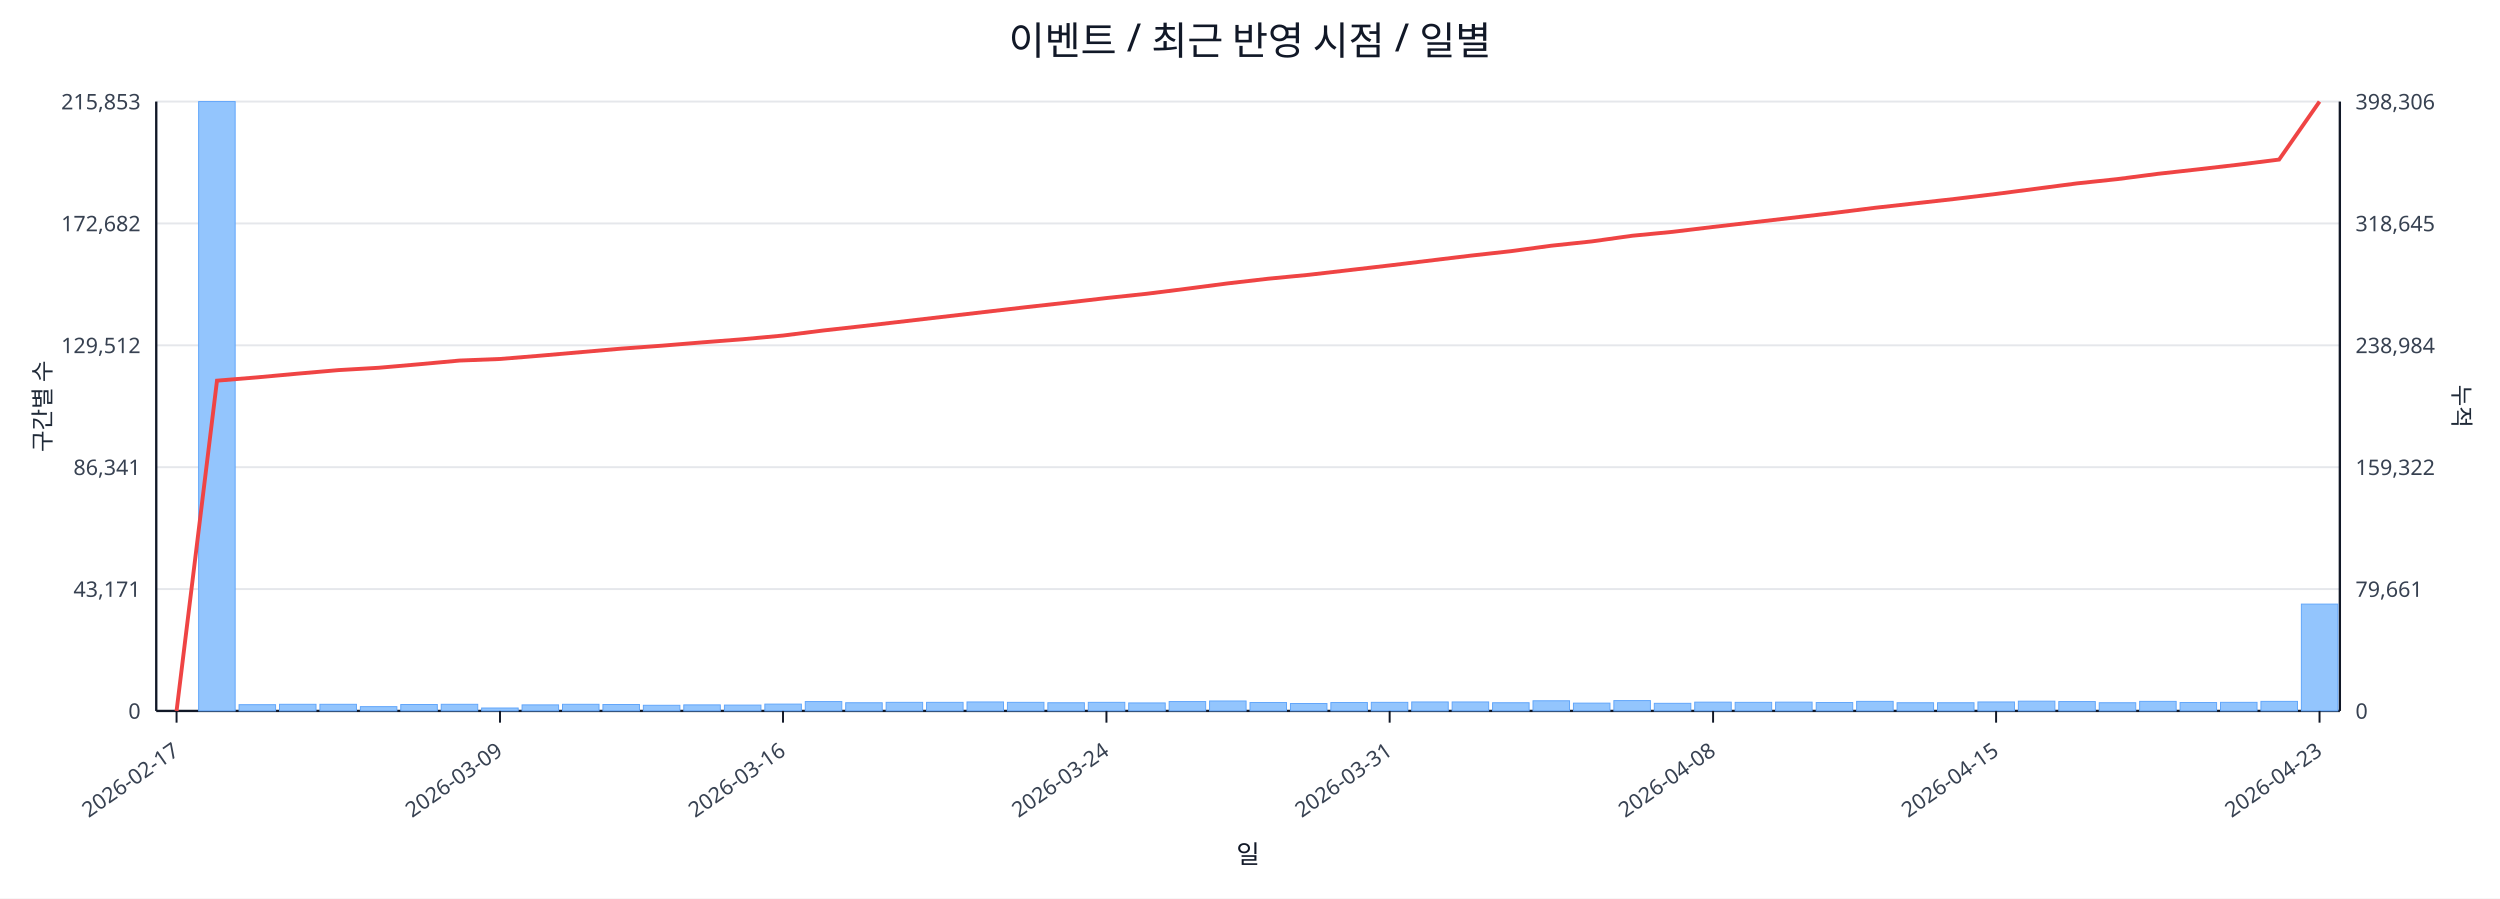
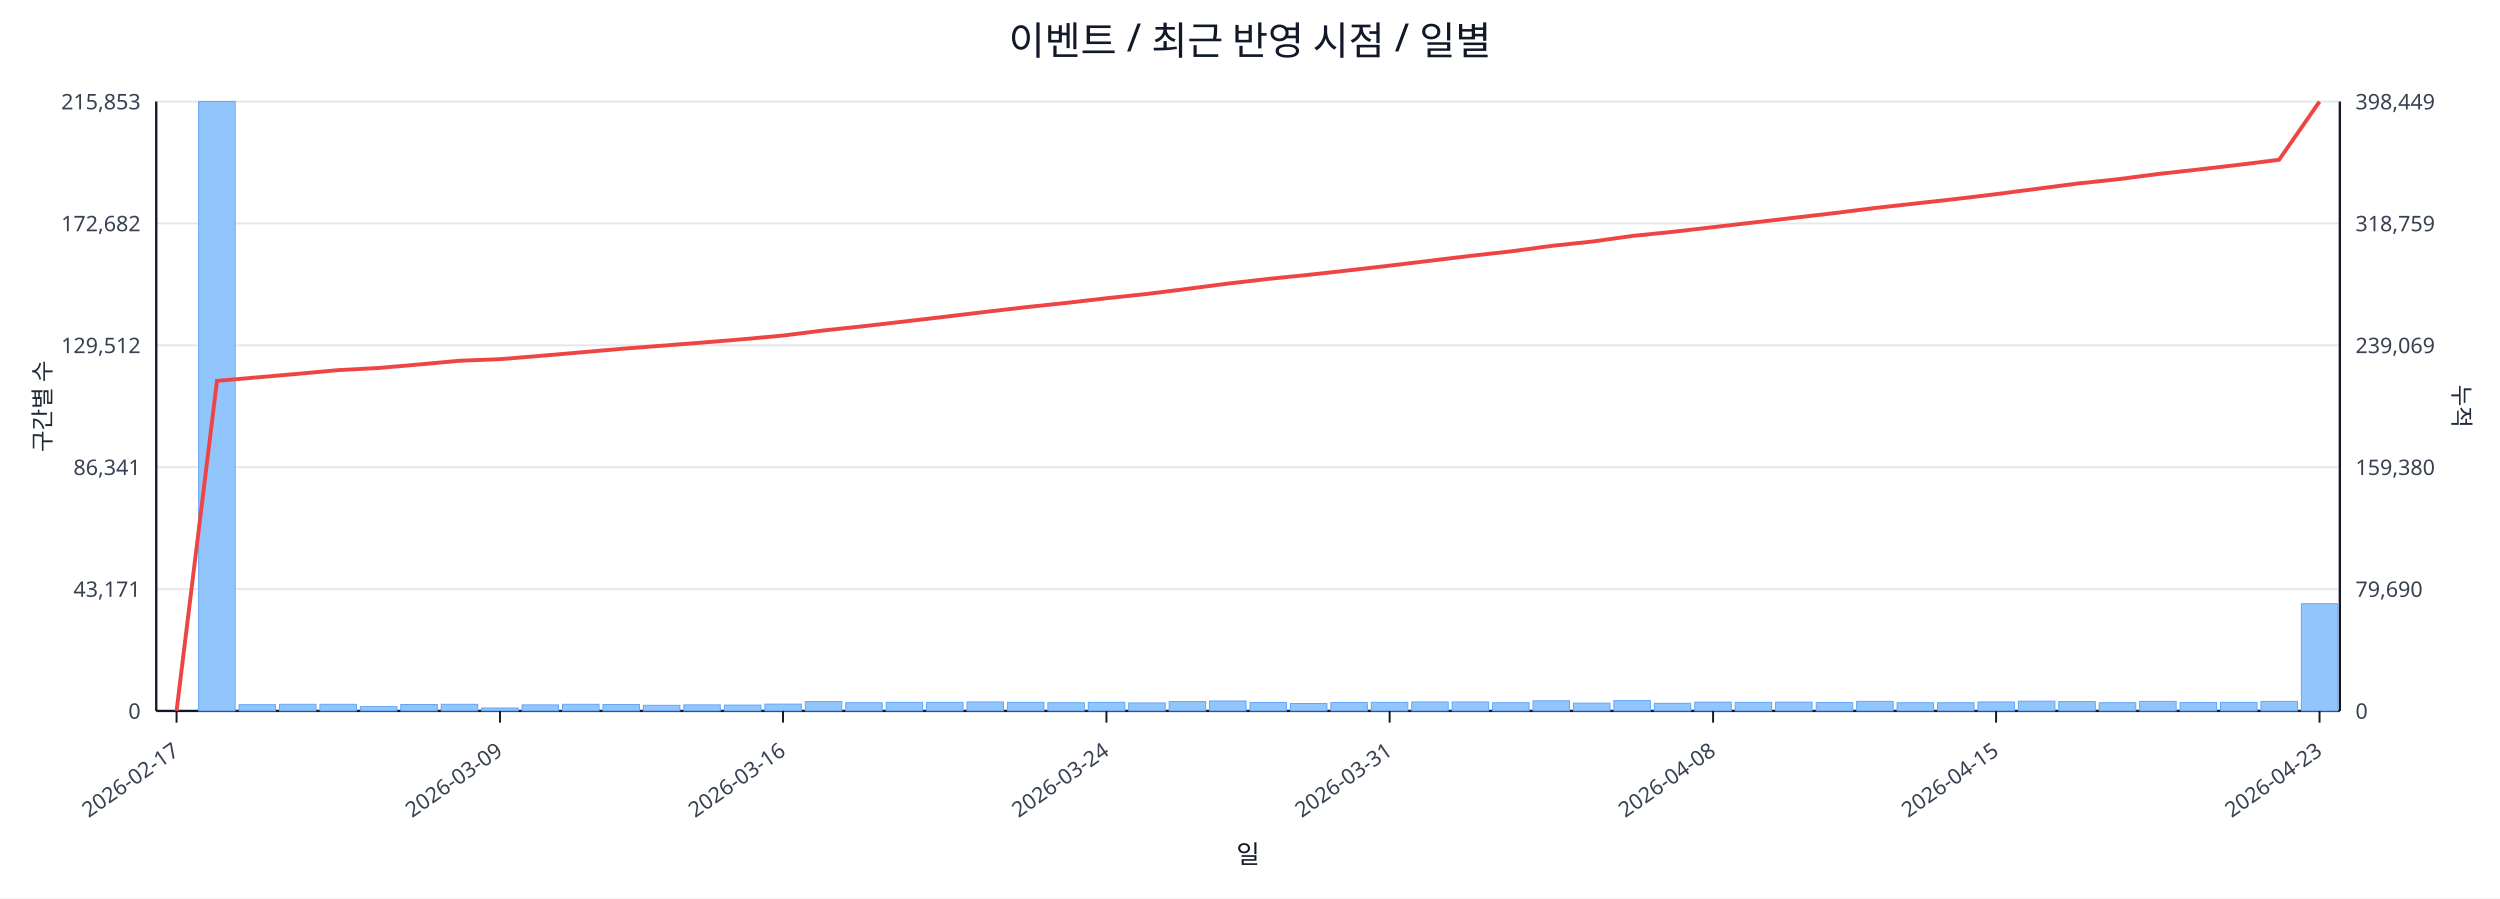
<svg xmlns="http://www.w3.org/2000/svg" width="1280" height="460" viewBox="0 0 1280 460">
  <rect x="0" y="0" width="100%" height="100%" fill="#ffffff" />
  <text x="640.0" y="28" font-size="20" text-anchor="middle" font-family="sans-serif" fill="#111827">이벤트 / 최근 반영 시점 / 일별</text>
  <line x1="80.0" y1="52.0" x2="1198.0" y2="52.0" stroke="#e5e7eb" stroke-width="1" />
  <text x="72.0" y="56.0" font-size="11" text-anchor="end" font-family="sans-serif" fill="#374151">215,853</text>
-   <text x="1206.0" y="56.0" font-size="11" text-anchor="start" font-family="sans-serif" fill="#374151">398,306</text>
+   <text x="1206.0" y="56.0" font-size="11" text-anchor="start" font-family="sans-serif" fill="#374151">398,449</text>
  <line x1="80.0" y1="114.4" x2="1198.0" y2="114.4" stroke="#e5e7eb" stroke-width="1" />
  <text x="72.0" y="118.4" font-size="11" text-anchor="end" font-family="sans-serif" fill="#374151">172,682</text>
-   <text x="1206.0" y="118.4" font-size="11" text-anchor="start" font-family="sans-serif" fill="#374151">318,645</text>
+   <text x="1206.0" y="118.4" font-size="11" text-anchor="start" font-family="sans-serif" fill="#374151">318,759</text>
  <line x1="80.0" y1="176.8" x2="1198.0" y2="176.8" stroke="#e5e7eb" stroke-width="1" />
  <text x="72.0" y="180.8" font-size="11" text-anchor="end" font-family="sans-serif" fill="#374151">129,512</text>
-   <text x="1206.0" y="180.8" font-size="11" text-anchor="start" font-family="sans-serif" fill="#374151">238,984</text>
+   <text x="1206.0" y="180.8" font-size="11" text-anchor="start" font-family="sans-serif" fill="#374151">239,069</text>
  <line x1="80.0" y1="239.2" x2="1198.0" y2="239.2" stroke="#e5e7eb" stroke-width="1" />
  <text x="72.0" y="243.2" font-size="11" text-anchor="end" font-family="sans-serif" fill="#374151">86,341</text>
-   <text x="1206.0" y="243.2" font-size="11" text-anchor="start" font-family="sans-serif" fill="#374151">159,322</text>
+   <text x="1206.0" y="243.2" font-size="11" text-anchor="start" font-family="sans-serif" fill="#374151">159,380</text>
  <line x1="80.0" y1="301.6" x2="1198.0" y2="301.6" stroke="#e5e7eb" stroke-width="1" />
  <text x="72.0" y="305.6" font-size="11" text-anchor="end" font-family="sans-serif" fill="#374151">43,171</text>
-   <text x="1206.0" y="305.6" font-size="11" text-anchor="start" font-family="sans-serif" fill="#374151">79,661</text>
+   <text x="1206.0" y="305.6" font-size="11" text-anchor="start" font-family="sans-serif" fill="#374151">79,690</text>
  <line x1="80.0" y1="364.0" x2="1198.0" y2="364.0" stroke="#e5e7eb" stroke-width="1" />
  <text x="72.0" y="368.0" font-size="11" text-anchor="end" font-family="sans-serif" fill="#374151">0</text>
  <text x="1206.0" y="368.0" font-size="11" text-anchor="start" font-family="sans-serif" fill="#374151">0</text>
  <line x1="80.0" y1="364.0" x2="1198.0" y2="364.0" stroke="#111827" stroke-width="1.2" />
  <line x1="80.0" y1="52.0" x2="80.0" y2="364.0" stroke="#111827" stroke-width="1.2" />
  <line x1="1198.0" y1="52.0" x2="1198.0" y2="364.0" stroke="#111827" stroke-width="1.2" />
  <rect x="81.0" y="364.0" width="18.7" height="0.0" fill="#93c5fd" stroke="#60a5fa" stroke-width="0.5" />
  <rect x="101.7" y="52.0" width="18.7" height="312.0" fill="#93c5fd" stroke="#60a5fa" stroke-width="0.5" />
  <rect x="122.4" y="360.8" width="18.7" height="3.2" fill="#93c5fd" stroke="#60a5fa" stroke-width="0.5" />
  <rect x="143.1" y="360.6" width="18.7" height="3.4" fill="#93c5fd" stroke="#60a5fa" stroke-width="0.5" />
  <rect x="163.8" y="360.6" width="18.7" height="3.4" fill="#93c5fd" stroke="#60a5fa" stroke-width="0.5" />
  <rect x="184.5" y="361.8" width="18.7" height="2.2" fill="#93c5fd" stroke="#60a5fa" stroke-width="0.5" />
  <rect x="205.2" y="360.7" width="18.7" height="3.3" fill="#93c5fd" stroke="#60a5fa" stroke-width="0.5" />
  <rect x="225.9" y="360.6" width="18.7" height="3.4" fill="#93c5fd" stroke="#60a5fa" stroke-width="0.5" />
  <rect x="246.6" y="362.5" width="18.7" height="1.5" fill="#93c5fd" stroke="#60a5fa" stroke-width="0.5" />
  <rect x="267.3" y="360.9" width="18.7" height="3.1" fill="#93c5fd" stroke="#60a5fa" stroke-width="0.5" />
  <rect x="288.0" y="360.6" width="18.7" height="3.4" fill="#93c5fd" stroke="#60a5fa" stroke-width="0.5" />
  <rect x="308.7" y="360.7" width="18.7" height="3.3" fill="#93c5fd" stroke="#60a5fa" stroke-width="0.5" />
  <rect x="329.4" y="361.1" width="18.7" height="2.9" fill="#93c5fd" stroke="#60a5fa" stroke-width="0.5" />
  <rect x="350.1" y="360.9" width="18.7" height="3.1" fill="#93c5fd" stroke="#60a5fa" stroke-width="0.5" />
  <rect x="370.9" y="361.0" width="18.7" height="3.0" fill="#93c5fd" stroke="#60a5fa" stroke-width="0.5" />
  <rect x="391.6" y="360.5" width="18.7" height="3.5" fill="#93c5fd" stroke="#60a5fa" stroke-width="0.5" />
  <rect x="412.3" y="359.2" width="18.7" height="4.8" fill="#93c5fd" stroke="#60a5fa" stroke-width="0.5" />
  <rect x="433.0" y="359.8" width="18.7" height="4.2" fill="#93c5fd" stroke="#60a5fa" stroke-width="0.5" />
  <rect x="453.7" y="359.6" width="18.7" height="4.4" fill="#93c5fd" stroke="#60a5fa" stroke-width="0.5" />
  <rect x="474.4" y="359.6" width="18.7" height="4.4" fill="#93c5fd" stroke="#60a5fa" stroke-width="0.5" />
  <rect x="495.1" y="359.4" width="18.7" height="4.6" fill="#93c5fd" stroke="#60a5fa" stroke-width="0.5" />
  <rect x="515.8" y="359.6" width="18.7" height="4.4" fill="#93c5fd" stroke="#60a5fa" stroke-width="0.5" />
  <rect x="536.5" y="359.8" width="18.7" height="4.2" fill="#93c5fd" stroke="#60a5fa" stroke-width="0.5" />
  <rect x="557.2" y="359.6" width="18.7" height="4.4" fill="#93c5fd" stroke="#60a5fa" stroke-width="0.5" />
  <rect x="577.9" y="359.9" width="18.7" height="4.1" fill="#93c5fd" stroke="#60a5fa" stroke-width="0.5" />
  <rect x="598.6" y="359.2" width="18.7" height="4.8" fill="#93c5fd" stroke="#60a5fa" stroke-width="0.5" />
  <rect x="619.3" y="358.9" width="18.7" height="5.1" fill="#93c5fd" stroke="#60a5fa" stroke-width="0.5" />
  <rect x="640.0" y="359.7" width="18.7" height="4.3" fill="#93c5fd" stroke="#60a5fa" stroke-width="0.5" />
  <rect x="660.7" y="360.2" width="18.7" height="3.8" fill="#93c5fd" stroke="#60a5fa" stroke-width="0.5" />
  <rect x="681.4" y="359.7" width="18.7" height="4.3" fill="#93c5fd" stroke="#60a5fa" stroke-width="0.5" />
  <rect x="702.1" y="359.6" width="18.7" height="4.4" fill="#93c5fd" stroke="#60a5fa" stroke-width="0.5" />
  <rect x="722.8" y="359.4" width="18.7" height="4.6" fill="#93c5fd" stroke="#60a5fa" stroke-width="0.5" />
  <rect x="743.5" y="359.4" width="18.7" height="4.6" fill="#93c5fd" stroke="#60a5fa" stroke-width="0.5" />
  <rect x="764.2" y="359.8" width="18.7" height="4.2" fill="#93c5fd" stroke="#60a5fa" stroke-width="0.5" />
  <rect x="784.9" y="358.8" width="18.7" height="5.2" fill="#93c5fd" stroke="#60a5fa" stroke-width="0.5" />
  <rect x="805.6" y="360.0" width="18.7" height="4.0" fill="#93c5fd" stroke="#60a5fa" stroke-width="0.5" />
  <rect x="826.3" y="358.7" width="18.7" height="5.3" fill="#93c5fd" stroke="#60a5fa" stroke-width="0.5" />
  <rect x="847.0" y="360.1" width="18.7" height="3.9" fill="#93c5fd" stroke="#60a5fa" stroke-width="0.5" />
  <rect x="867.7" y="359.5" width="18.7" height="4.5" fill="#93c5fd" stroke="#60a5fa" stroke-width="0.5" />
  <rect x="888.4" y="359.6" width="18.7" height="4.4" fill="#93c5fd" stroke="#60a5fa" stroke-width="0.5" />
  <rect x="909.1" y="359.5" width="18.7" height="4.5" fill="#93c5fd" stroke="#60a5fa" stroke-width="0.5" />
  <rect x="929.9" y="359.7" width="18.7" height="4.3" fill="#93c5fd" stroke="#60a5fa" stroke-width="0.5" />
  <rect x="950.6" y="359.1" width="18.7" height="4.9" fill="#93c5fd" stroke="#60a5fa" stroke-width="0.5" />
  <rect x="971.3" y="359.8" width="18.7" height="4.2" fill="#93c5fd" stroke="#60a5fa" stroke-width="0.5" />
  <rect x="992.0" y="359.8" width="18.7" height="4.2" fill="#93c5fd" stroke="#60a5fa" stroke-width="0.5" />
  <rect x="1012.7" y="359.4" width="18.7" height="4.6" fill="#93c5fd" stroke="#60a5fa" stroke-width="0.5" />
  <rect x="1033.4" y="359.0" width="18.7" height="5.0" fill="#93c5fd" stroke="#60a5fa" stroke-width="0.5" />
  <rect x="1054.1" y="359.2" width="18.7" height="4.8" fill="#93c5fd" stroke="#60a5fa" stroke-width="0.5" />
  <rect x="1074.8" y="359.8" width="18.7" height="4.2" fill="#93c5fd" stroke="#60a5fa" stroke-width="0.5" />
  <rect x="1095.5" y="359.1" width="18.7" height="4.9" fill="#93c5fd" stroke="#60a5fa" stroke-width="0.5" />
  <rect x="1116.2" y="359.7" width="18.7" height="4.3" fill="#93c5fd" stroke="#60a5fa" stroke-width="0.5" />
  <rect x="1136.9" y="359.6" width="18.7" height="4.4" fill="#93c5fd" stroke="#60a5fa" stroke-width="0.5" />
  <rect x="1157.6" y="359.1" width="18.7" height="4.9" fill="#93c5fd" stroke="#60a5fa" stroke-width="0.5" />
-   <rect x="1178.3" y="309.3" width="18.7" height="54.7" fill="#93c5fd" stroke="#60a5fa" stroke-width="0.5" />
-   <polyline fill="none" stroke="#ef4444" stroke-width="2" points="90.4,364.0 111.1,194.9 131.8,193.2 152.5,191.3 173.2,189.5 193.9,188.3 214.6,186.5 235.3,184.6 256.0,183.8 276.7,182.1 297.4,180.3 318.1,178.5 338.8,177.0 359.5,175.3 380.2,173.7 400.9,171.8 421.6,169.2 442.3,166.9 463.0,164.5 483.7,162.1 504.4,159.7 525.1,157.3 545.8,155.0 566.5,152.6 587.2,150.4 607.9,147.8 628.6,145.1 649.4,142.7 670.1,140.7 690.8,138.3 711.5,135.9 732.2,133.4 752.9,130.9 773.6,128.6 794.3,125.8 815.0,123.6 835.7,120.7 856.4,118.7 877.1,116.2 897.8,113.8 918.5,111.4 939.2,109.0 959.9,106.4 980.6,104.1 1001.3,101.8 1022.0,99.3 1042.7,96.6 1063.4,93.9 1084.1,91.7 1104.8,89.0 1125.5,86.7 1146.2,84.3 1166.9,81.7 1187.6,52.0" />
+   <rect x="1178.3" y="309.1" width="18.7" height="54.9" fill="#93c5fd" stroke="#60a5fa" stroke-width="0.5" />
+   <polyline fill="none" stroke="#ef4444" stroke-width="2" points="90.4,364.0 111.1,195.0 131.8,193.2 152.5,191.4 173.2,189.5 193.9,188.4 214.6,186.6 235.3,184.7 256.0,183.9 276.7,182.2 297.4,180.4 318.1,178.6 338.8,177.0 359.5,175.4 380.2,173.7 400.9,171.8 421.6,169.2 442.3,167.0 463.0,164.6 483.7,162.2 504.4,159.7 525.1,157.3 545.8,155.1 566.5,152.7 587.2,150.5 607.9,147.9 628.6,145.2 649.4,142.8 670.1,140.7 690.8,138.4 711.5,136.0 732.2,133.5 752.9,131.0 773.6,128.7 794.3,125.9 815.0,123.7 835.7,120.8 856.4,118.7 877.1,116.3 897.8,113.9 918.5,111.5 939.2,109.1 959.9,106.5 980.6,104.2 1001.3,101.9 1022.0,99.4 1042.7,96.7 1063.4,94.0 1084.1,91.8 1104.8,89.1 1125.5,86.8 1146.2,84.4 1166.9,81.8 1187.6,52.0" />
  <line x1="90.4" y1="364.0" x2="90.4" y2="370.0" stroke="#111827" stroke-width="1" />
  <text x="92.4" y="386.0" font-size="11" text-anchor="end" transform="rotate(-35 92.4 386.0)" font-family="sans-serif" fill="#374151">2026-02-17</text>
  <line x1="256.0" y1="364.0" x2="256.0" y2="370.0" stroke="#111827" stroke-width="1" />
  <text x="258.0" y="386.0" font-size="11" text-anchor="end" transform="rotate(-35 258.0 386.0)" font-family="sans-serif" fill="#374151">2026-03-09</text>
  <line x1="400.9" y1="364.0" x2="400.9" y2="370.0" stroke="#111827" stroke-width="1" />
  <text x="402.9" y="386.0" font-size="11" text-anchor="end" transform="rotate(-35 402.9 386.0)" font-family="sans-serif" fill="#374151">2026-03-16</text>
  <line x1="566.5" y1="364.0" x2="566.5" y2="370.0" stroke="#111827" stroke-width="1" />
  <text x="568.5" y="386.0" font-size="11" text-anchor="end" transform="rotate(-35 568.5 386.0)" font-family="sans-serif" fill="#374151">2026-03-24</text>
  <line x1="711.5" y1="364.0" x2="711.5" y2="370.0" stroke="#111827" stroke-width="1" />
  <text x="713.5" y="386.0" font-size="11" text-anchor="end" transform="rotate(-35 713.5 386.0)" font-family="sans-serif" fill="#374151">2026-03-31</text>
  <line x1="877.1" y1="364.0" x2="877.1" y2="370.0" stroke="#111827" stroke-width="1" />
  <text x="879.1" y="386.0" font-size="11" text-anchor="end" transform="rotate(-35 879.1 386.0)" font-family="sans-serif" fill="#374151">2026-04-08</text>
  <line x1="1022.0" y1="364.0" x2="1022.0" y2="370.0" stroke="#111827" stroke-width="1" />
  <text x="1024.0" y="386.0" font-size="11" text-anchor="end" transform="rotate(-35 1024.0 386.0)" font-family="sans-serif" fill="#374151">2026-04-15</text>
  <line x1="1187.6" y1="364.0" x2="1187.6" y2="370.0" stroke="#111827" stroke-width="1" />
  <text x="1189.6" y="386.0" font-size="11" text-anchor="end" transform="rotate(-35 1189.6 386.0)" font-family="sans-serif" fill="#374151">2026-04-23</text>
  <text x="26" y="208.0" font-size="12" transform="rotate(-90 26 208.0)" text-anchor="middle" font-family="sans-serif" fill="#1f2937">구간별 수</text>
  <text x="1256.0" y="208.0" font-size="12" transform="rotate(90 1256.0 208.0)" text-anchor="middle" font-family="sans-serif" fill="#1f2937">누적</text>
  <text x="639.0" y="442.0" font-size="13" text-anchor="middle" font-family="sans-serif" fill="#111827">일</text>
</svg>
